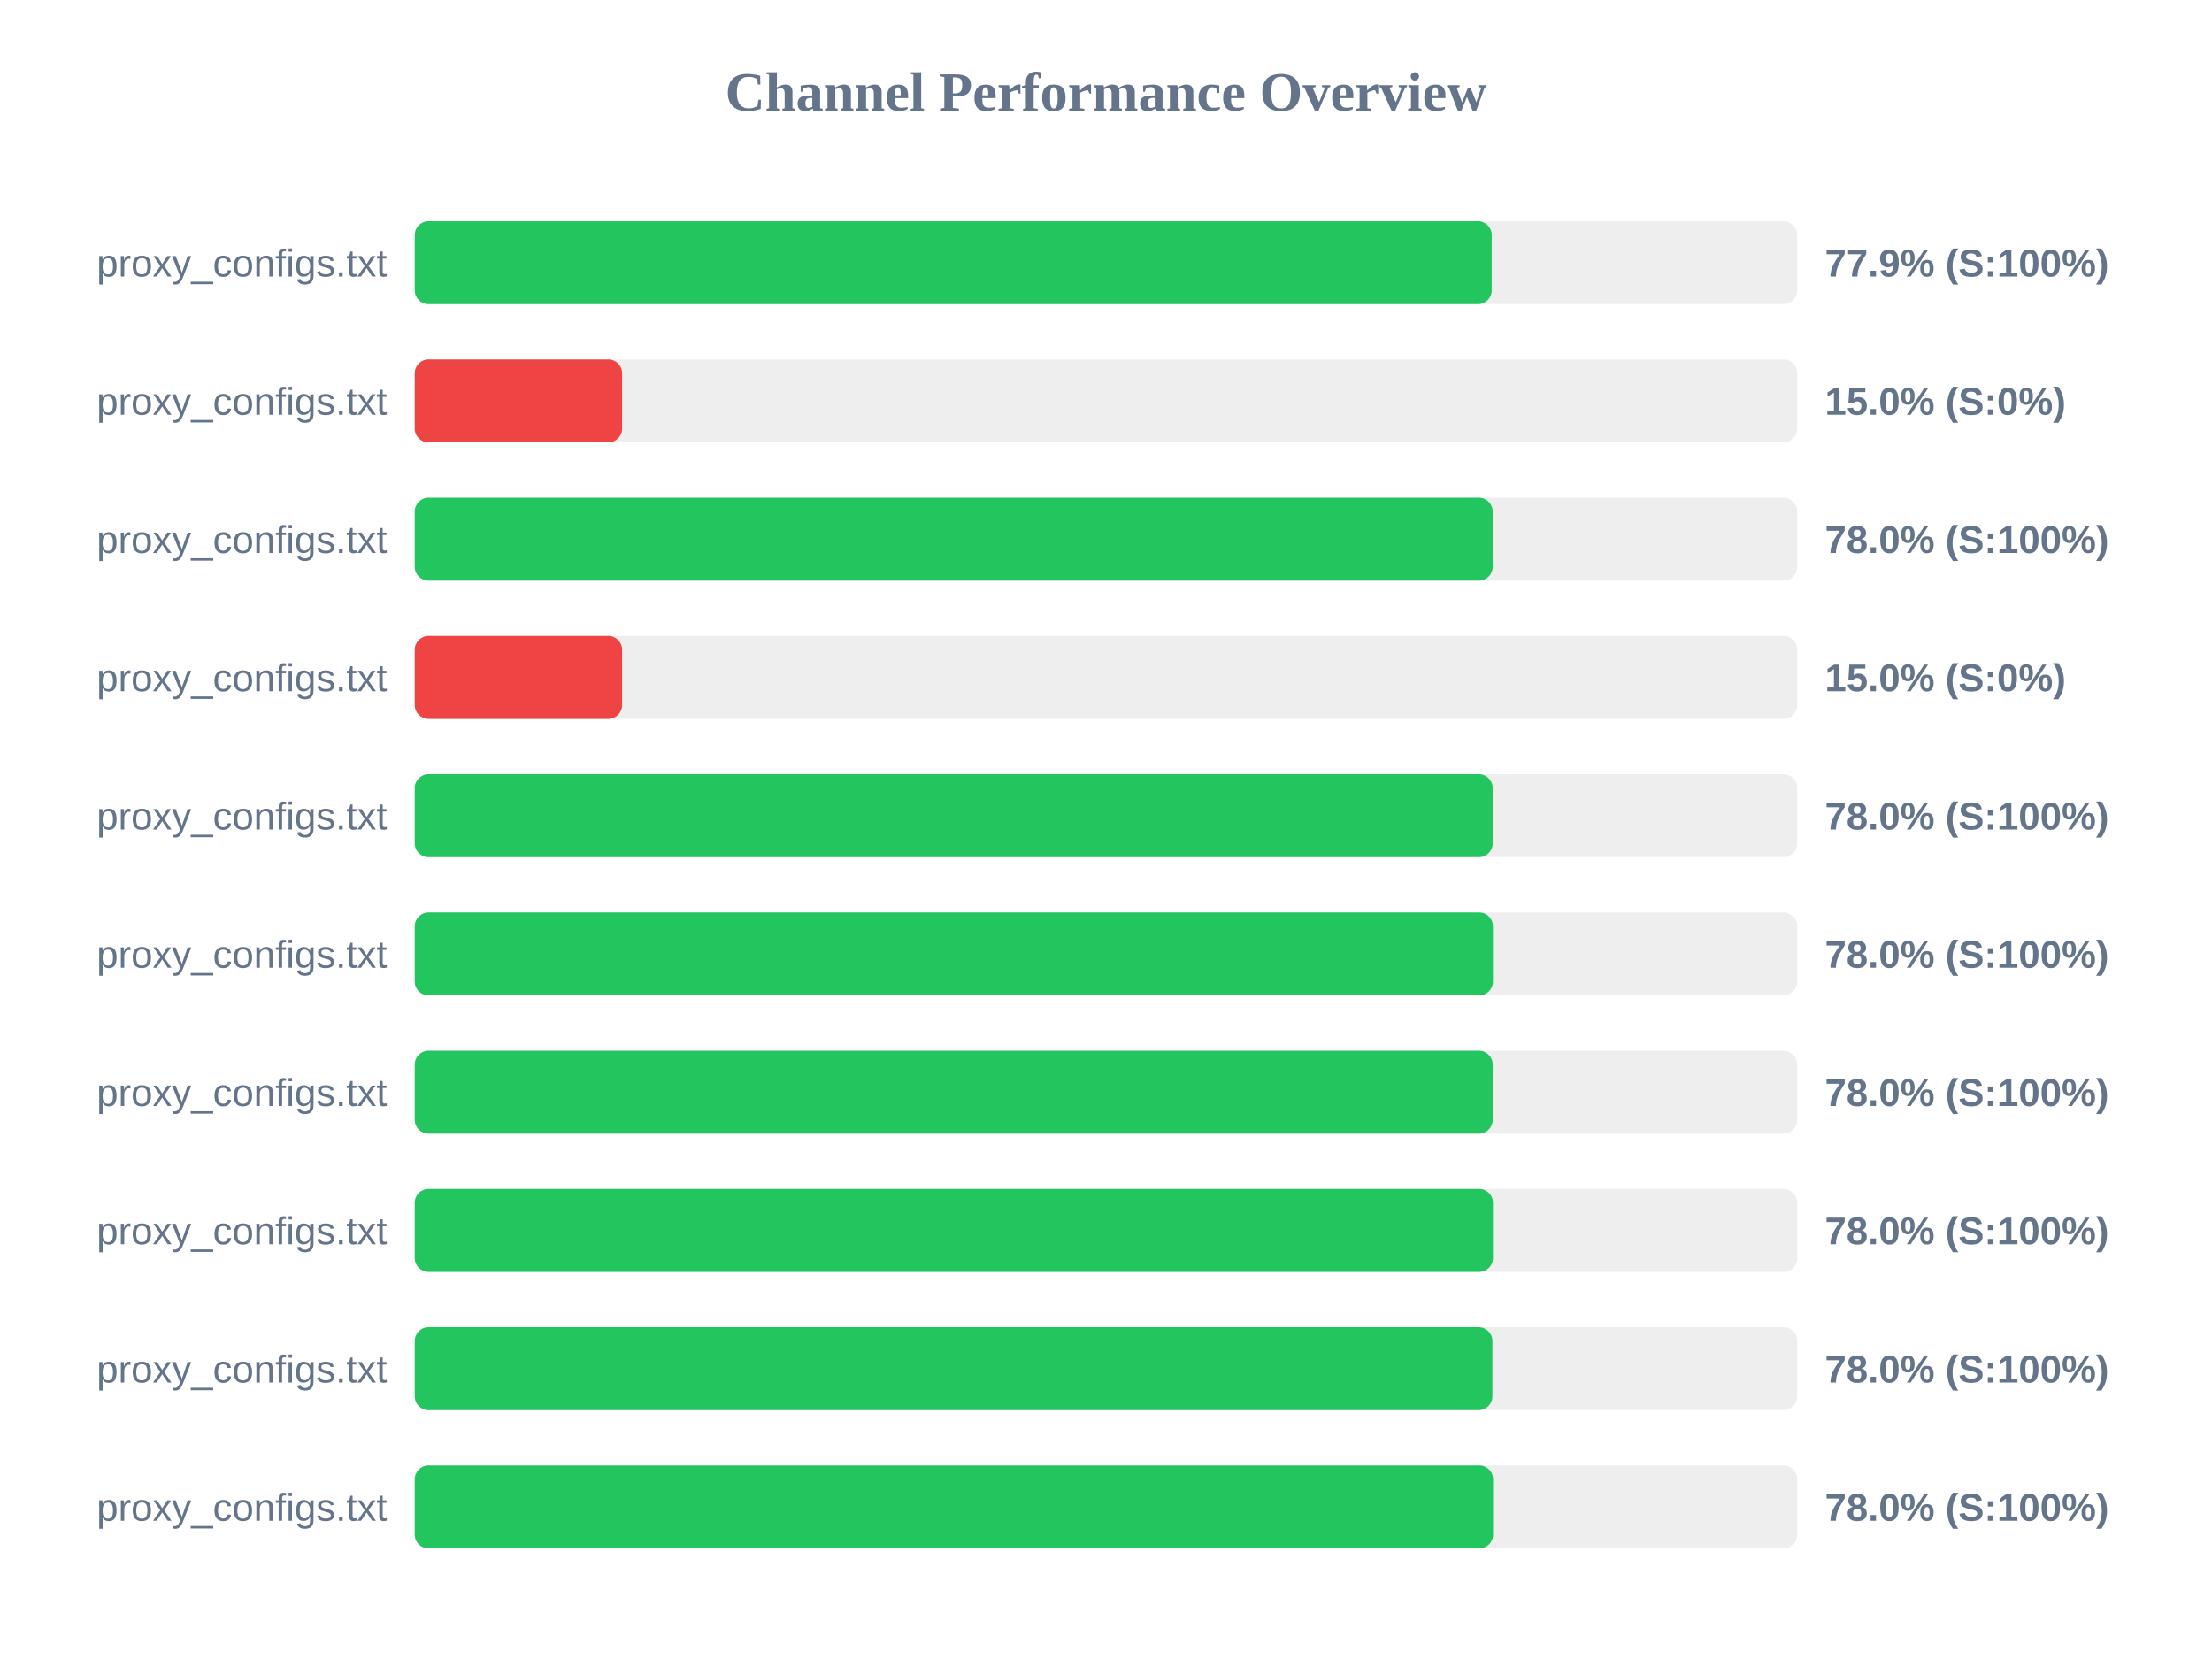
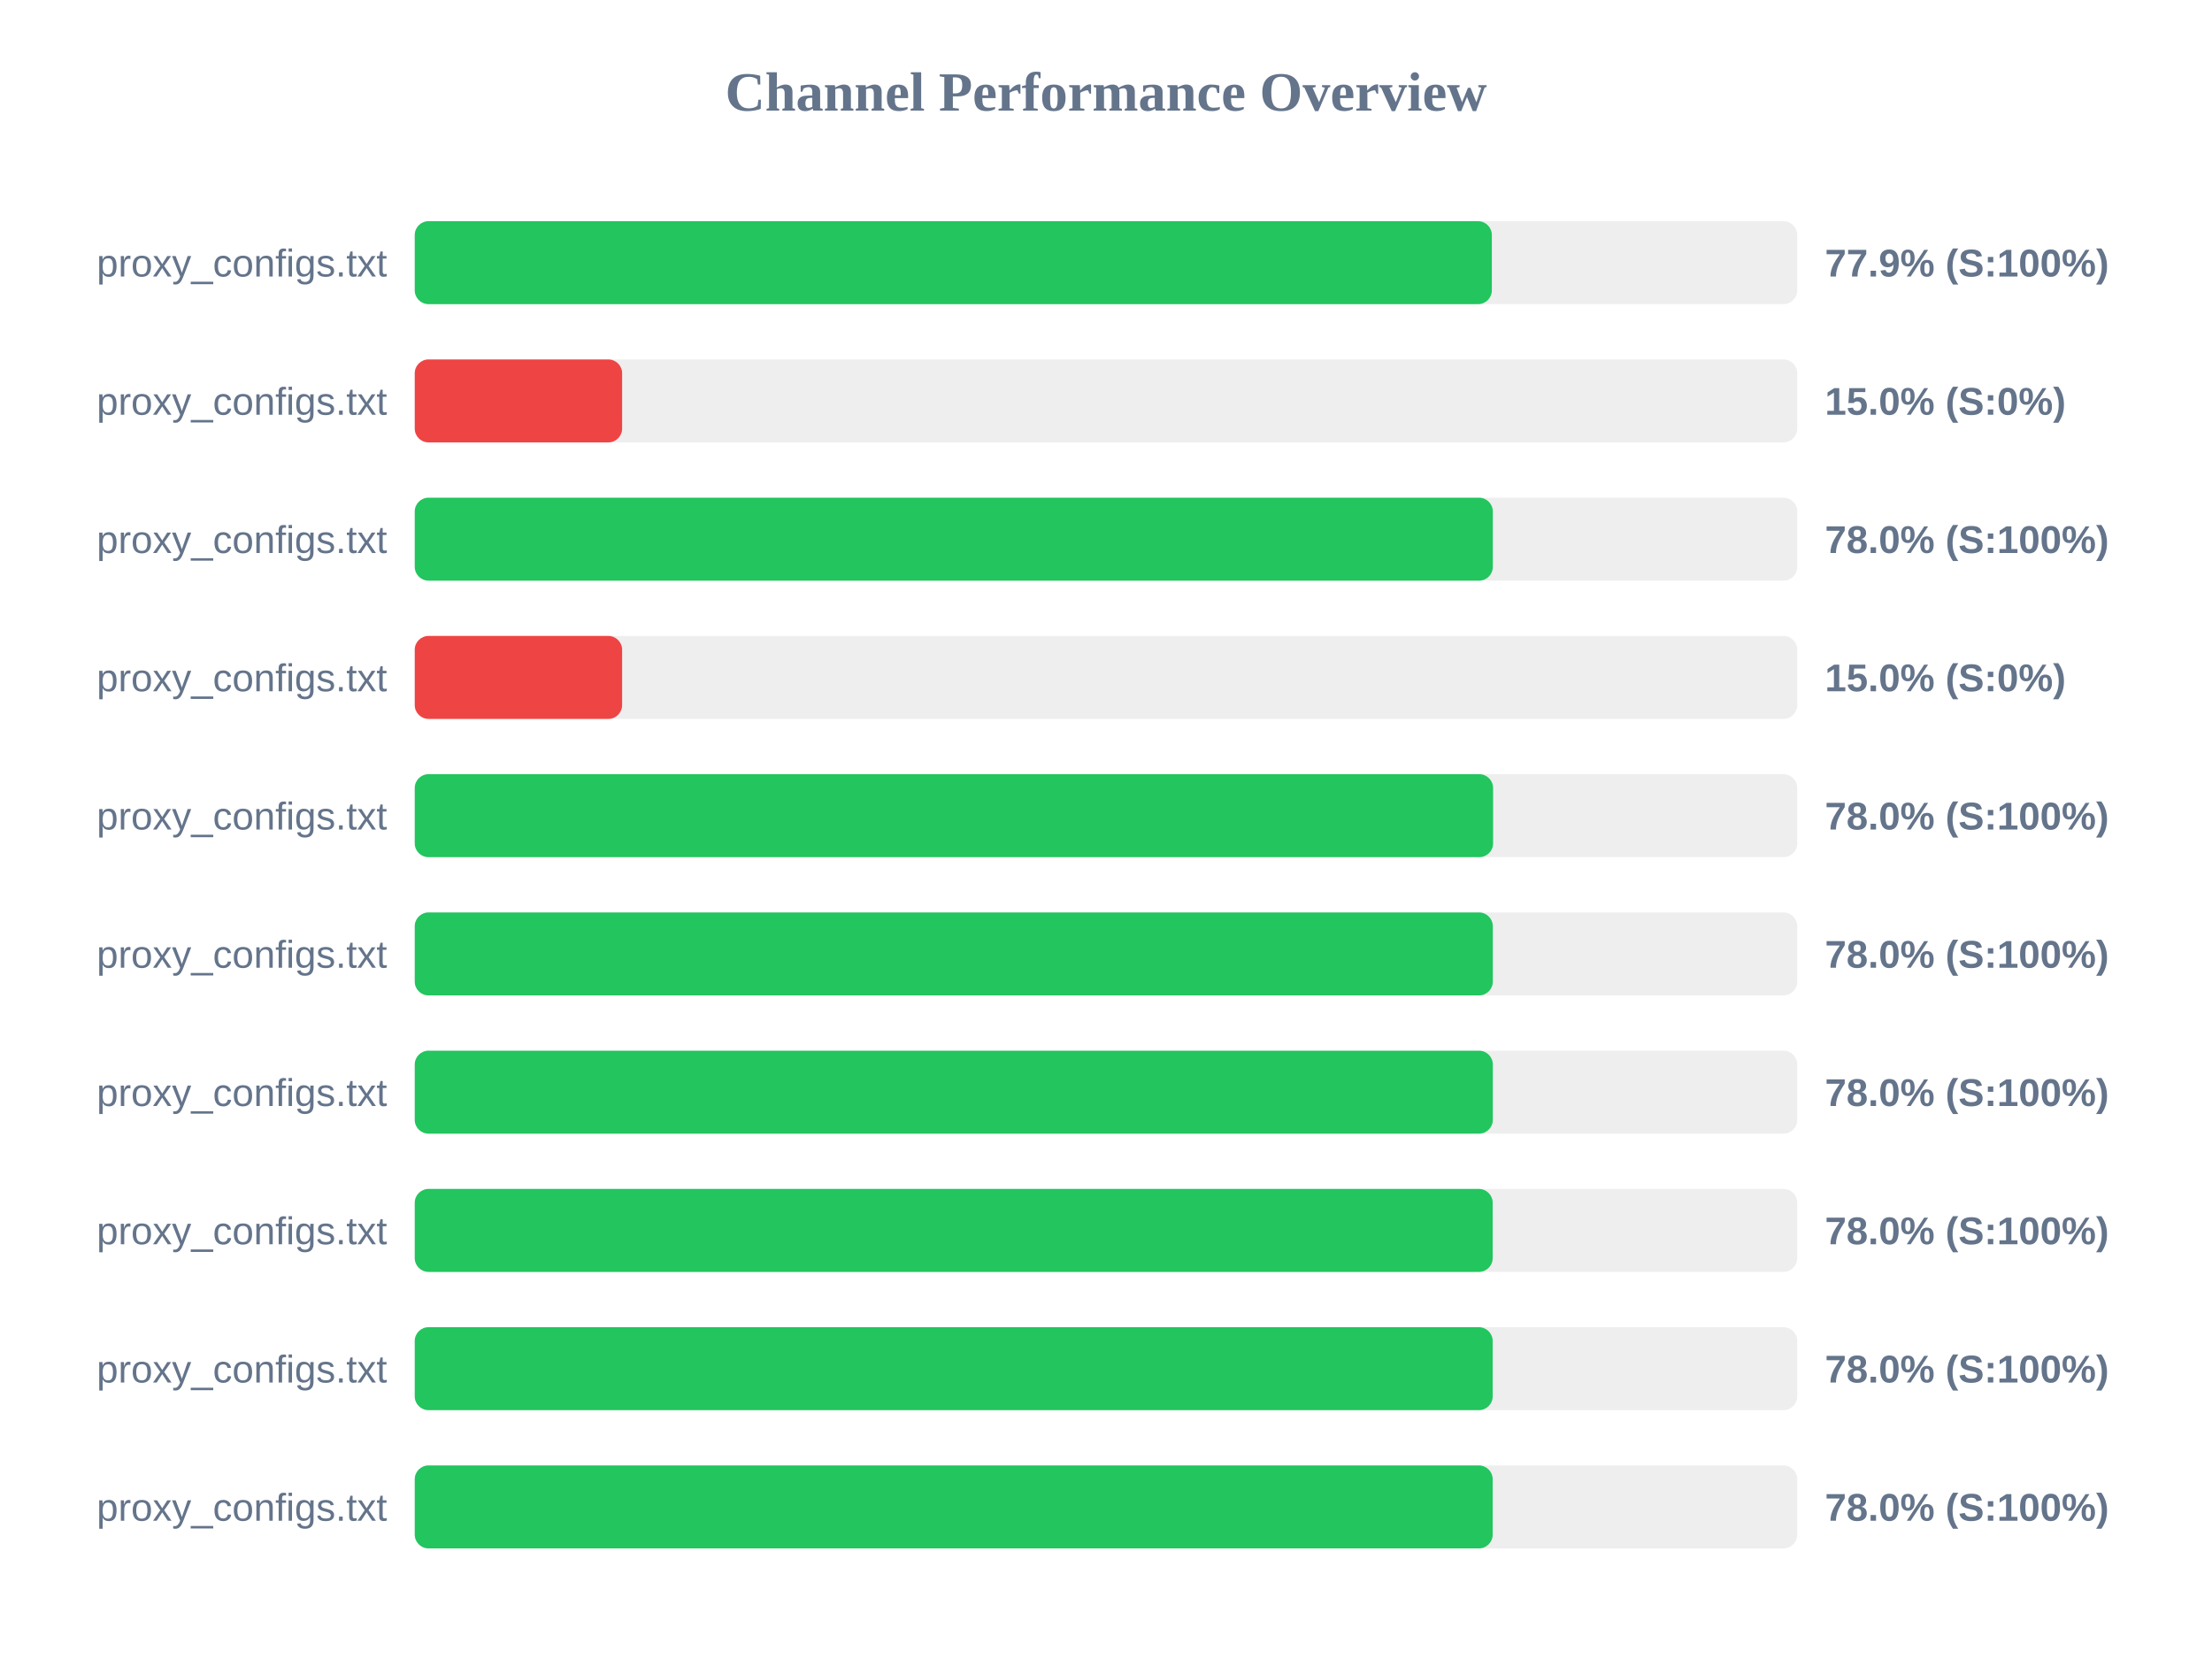
<svg xmlns="http://www.w3.org/2000/svg" width="800" height="600" version="1.1">
  <style>
        .row { font: 14px Arial; fill: #64748b; }
        .score { font: bold 14px Arial; fill: #64748b; }
    </style>
  <text x="400" y="40" text-anchor="middle" font-size="20px" font-weight="bold" fill="#64748b">Channel Performance Overview</text>
  <rect x="150" y="80" width="500" height="30" fill="#eee" rx="5" />
-   <rect x="150" y="80" width="389.5" height="30" fill="#22c55e" rx="5" />
+   <rect x="150" y="80" width="389.55" height="30" fill="#22c55e" rx="5" />
  <text x="140" y="100" text-anchor="end" class="row">proxy_configs.txt</text>
  <text x="660" y="100" text-anchor="start" class="score">77.9% (S:100%)</text>
  <rect x="150" y="130" width="500" height="30" fill="#eee" rx="5" />
  <rect x="150" y="130" width="75.0" height="30" fill="#ef4444" rx="5" />
  <text x="140" y="150" text-anchor="end" class="row">proxy_configs.txt</text>
  <text x="660" y="150" text-anchor="start" class="score">15.0% (S:0%)</text>
  <rect x="150" y="180" width="500" height="30" fill="#eee" rx="5" />
-   <rect x="150" y="180" width="389.85" height="30" fill="#22c55e" rx="5" />
+   <rect x="150" y="180" width="389.9" height="30" fill="#22c55e" rx="5" />
  <text x="140" y="200" text-anchor="end" class="row">proxy_configs.txt</text>
  <text x="660" y="200" text-anchor="start" class="score">78.0% (S:100%)</text>
  <rect x="150" y="230" width="500" height="30" fill="#eee" rx="5" />
  <rect x="150" y="230" width="75.0" height="30" fill="#ef4444" rx="5" />
  <text x="140" y="250" text-anchor="end" class="row">proxy_configs.txt</text>
  <text x="660" y="250" text-anchor="start" class="score">15.0% (S:0%)</text>
  <rect x="150" y="280" width="500" height="30" fill="#eee" rx="5" />
-   <rect x="150" y="280" width="389.85" height="30" fill="#22c55e" rx="5" />
+   <rect x="150" y="280" width="390.0" height="30" fill="#22c55e" rx="5" />
  <text x="140" y="300" text-anchor="end" class="row">proxy_configs.txt</text>
  <text x="660" y="300" text-anchor="start" class="score">78.0% (S:100%)</text>
  <rect x="150" y="330" width="500" height="30" fill="#eee" rx="5" />
-   <rect x="150" y="330" width="389.95" height="30" fill="#22c55e" rx="5" />
+   <rect x="150" y="330" width="389.9" height="30" fill="#22c55e" rx="5" />
  <text x="140" y="350" text-anchor="end" class="row">proxy_configs.txt</text>
  <text x="660" y="350" text-anchor="start" class="score">78.0% (S:100%)</text>
  <rect x="150" y="380" width="500" height="30" fill="#eee" rx="5" />
-   <rect x="150" y="380" width="389.85" height="30" fill="#22c55e" rx="5" />
+   <rect x="150" y="380" width="389.9" height="30" fill="#22c55e" rx="5" />
  <text x="140" y="400" text-anchor="end" class="row">proxy_configs.txt</text>
  <text x="660" y="400" text-anchor="start" class="score">78.0% (S:100%)</text>
  <rect x="150" y="430" width="500" height="30" fill="#eee" rx="5" />
-   <rect x="150" y="430" width="389.95" height="30" fill="#22c55e" rx="5" />
+   <rect x="150" y="430" width="389.85" height="30" fill="#22c55e" rx="5" />
  <text x="140" y="450" text-anchor="end" class="row">proxy_configs.txt</text>
  <text x="660" y="450" text-anchor="start" class="score">78.0% (S:100%)</text>
  <rect x="150" y="480" width="500" height="30" fill="#eee" rx="5" />
-   <rect x="150" y="480" width="389.75" height="30" fill="#22c55e" rx="5" />
+   <rect x="150" y="480" width="389.85" height="30" fill="#22c55e" rx="5" />
  <text x="140" y="500" text-anchor="end" class="row">proxy_configs.txt</text>
  <text x="660" y="500" text-anchor="start" class="score">78.0% (S:100%)</text>
  <rect x="150" y="530" width="500" height="30" fill="#eee" rx="5" />
-   <rect x="150" y="530" width="390.0" height="30" fill="#22c55e" rx="5" />
+   <rect x="150" y="530" width="389.85" height="30" fill="#22c55e" rx="5" />
  <text x="140" y="550" text-anchor="end" class="row">proxy_configs.txt</text>
  <text x="660" y="550" text-anchor="start" class="score">78.0% (S:100%)</text>
</svg>
